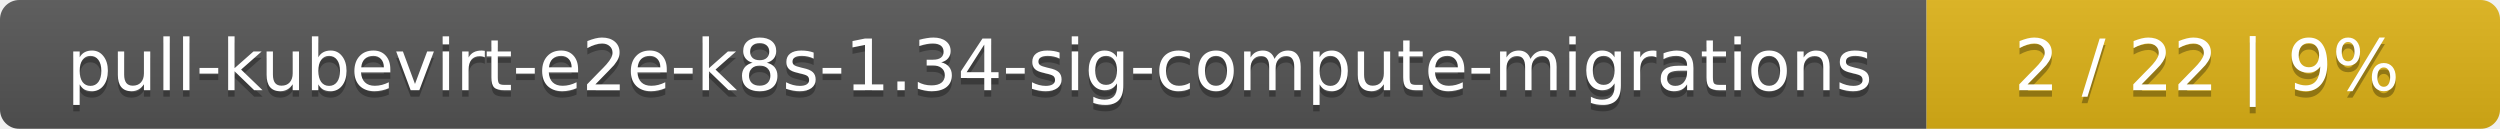
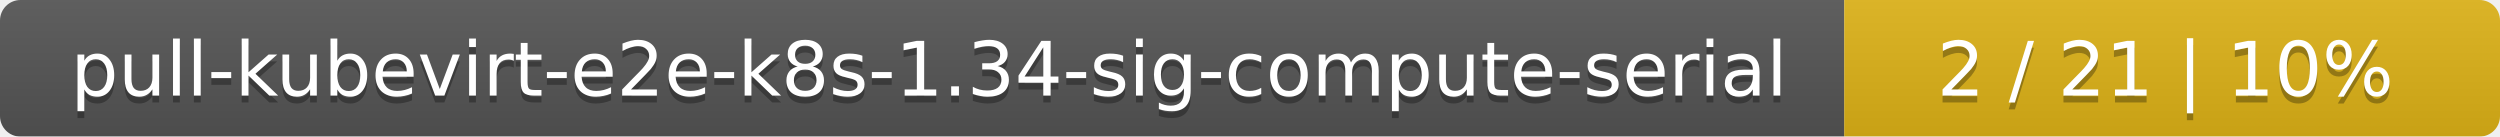
- <svg xmlns="http://www.w3.org/2000/svg" width="388" height="20">
+ <svg xmlns="http://www.w3.org/2000/svg" width="366" height="20">
  <linearGradient id="smooth" x2="0" y2="100%">
    <stop offset="0" stop-color="#bbb" stop-opacity=".1" />
    <stop offset="1" stop-opacity=".1" />
  </linearGradient>
  <mask id="round">
-     <rect width="388" height="20" rx="3" fill="#fff" />
+     <rect width="366" height="20" rx="3" fill="#fff" />
  </mask>
  <g mask="url(#round)">
-     <rect width="299" height="20" fill="#555" />
-     <rect x="299" width="89" height="20" fill="#dfb317" />
-     <rect width="388" height="20" fill="url(#smooth)" />
+     <rect width="270" height="20" fill="#555" />
+     <rect x="270" width="96" height="20" fill="#dfb317" />
+     <rect width="366" height="20" fill="url(#smooth)" />
  </g>
  <g fill="#fff" text-anchor="middle" font-family="DejaVu Sans,Verdana,Geneva,sans-serif" font-size="11">
-     <text x="150.5" y="15" fill="#010101" fill-opacity=".3">pull-kubevirt-e2e-k8s-1.34-sig-compute-migrations</text>
-     <text x="150.5" y="14">pull-kubevirt-e2e-k8s-1.34-sig-compute-migrations</text>
-     <text x="342.5" y="15" fill="#010101" fill-opacity=".3">2 / 22    |    9%</text>
-     <text x="342.5" y="14">2 / 22    |    9%</text>
+     <text x="136" y="15" fill="#010101" fill-opacity=".3">pull-kubevirt-e2e-k8s-1.34-sig-compute-serial</text>
+     <text x="136" y="14">pull-kubevirt-e2e-k8s-1.34-sig-compute-serial</text>
+     <text x="317" y="15" fill="#010101" fill-opacity=".3">2 / 21    |    10%</text>
+     <text x="317" y="14">2 / 21    |    10%</text>
  </g>
</svg>
